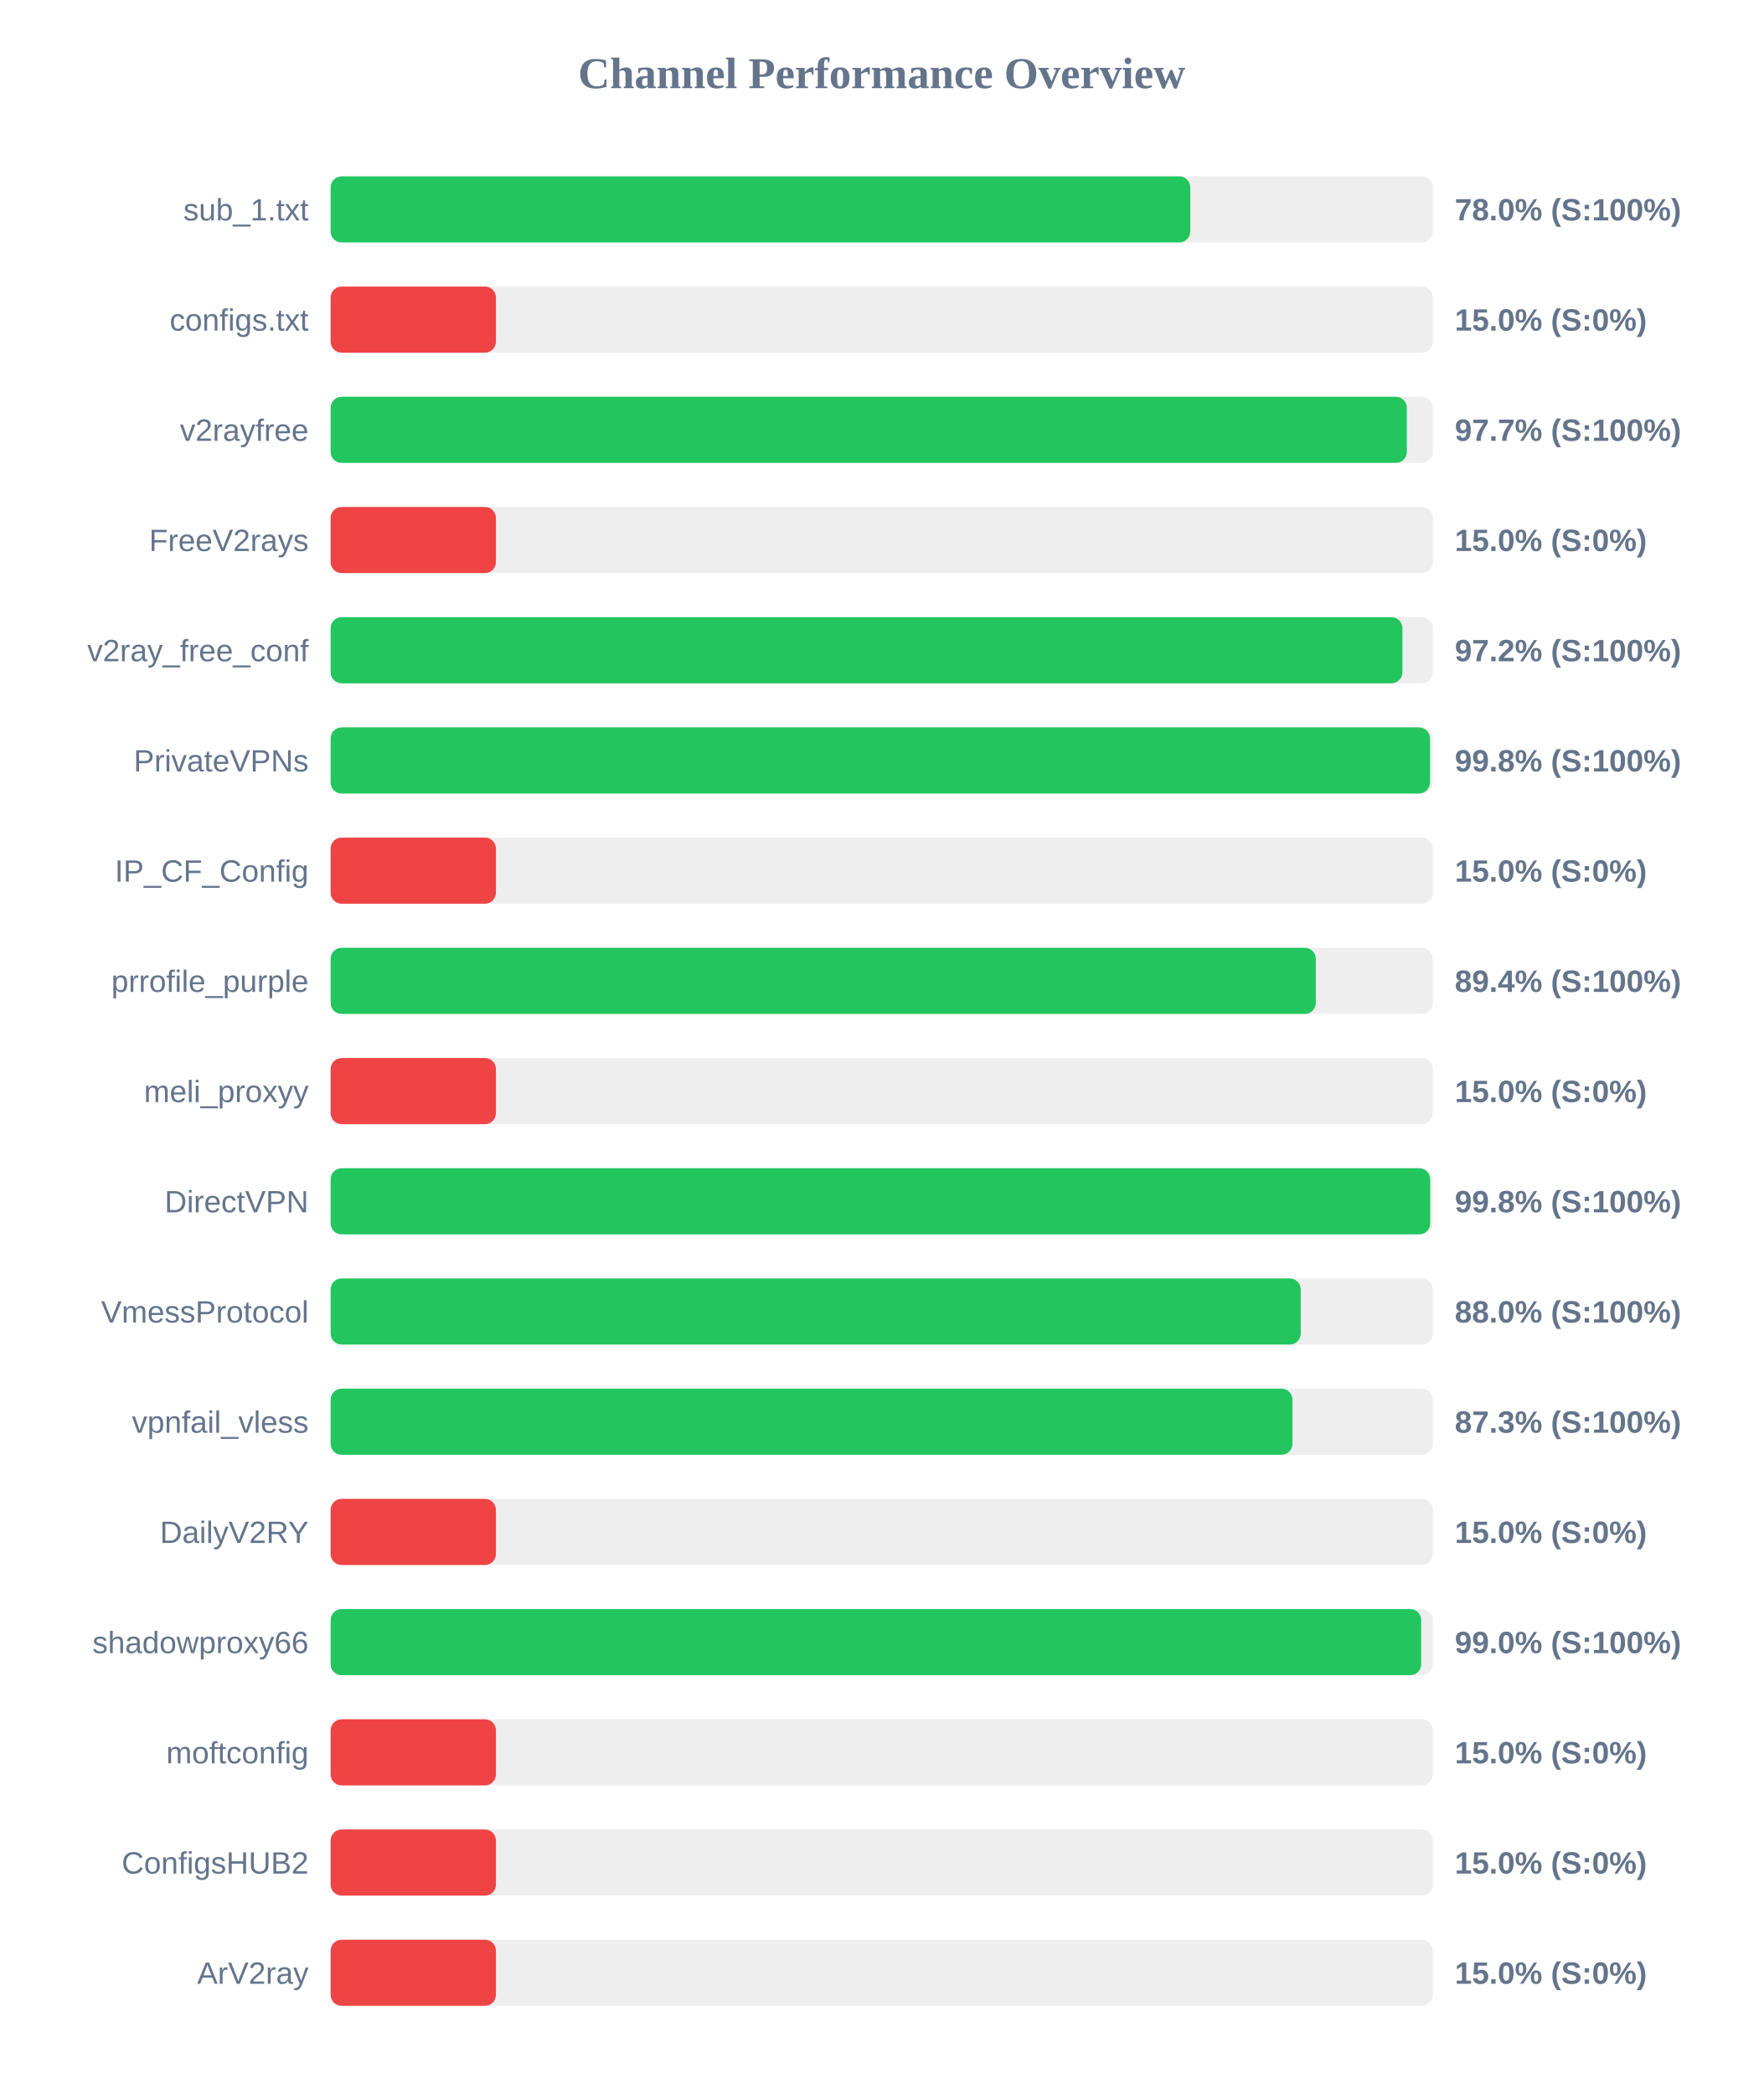
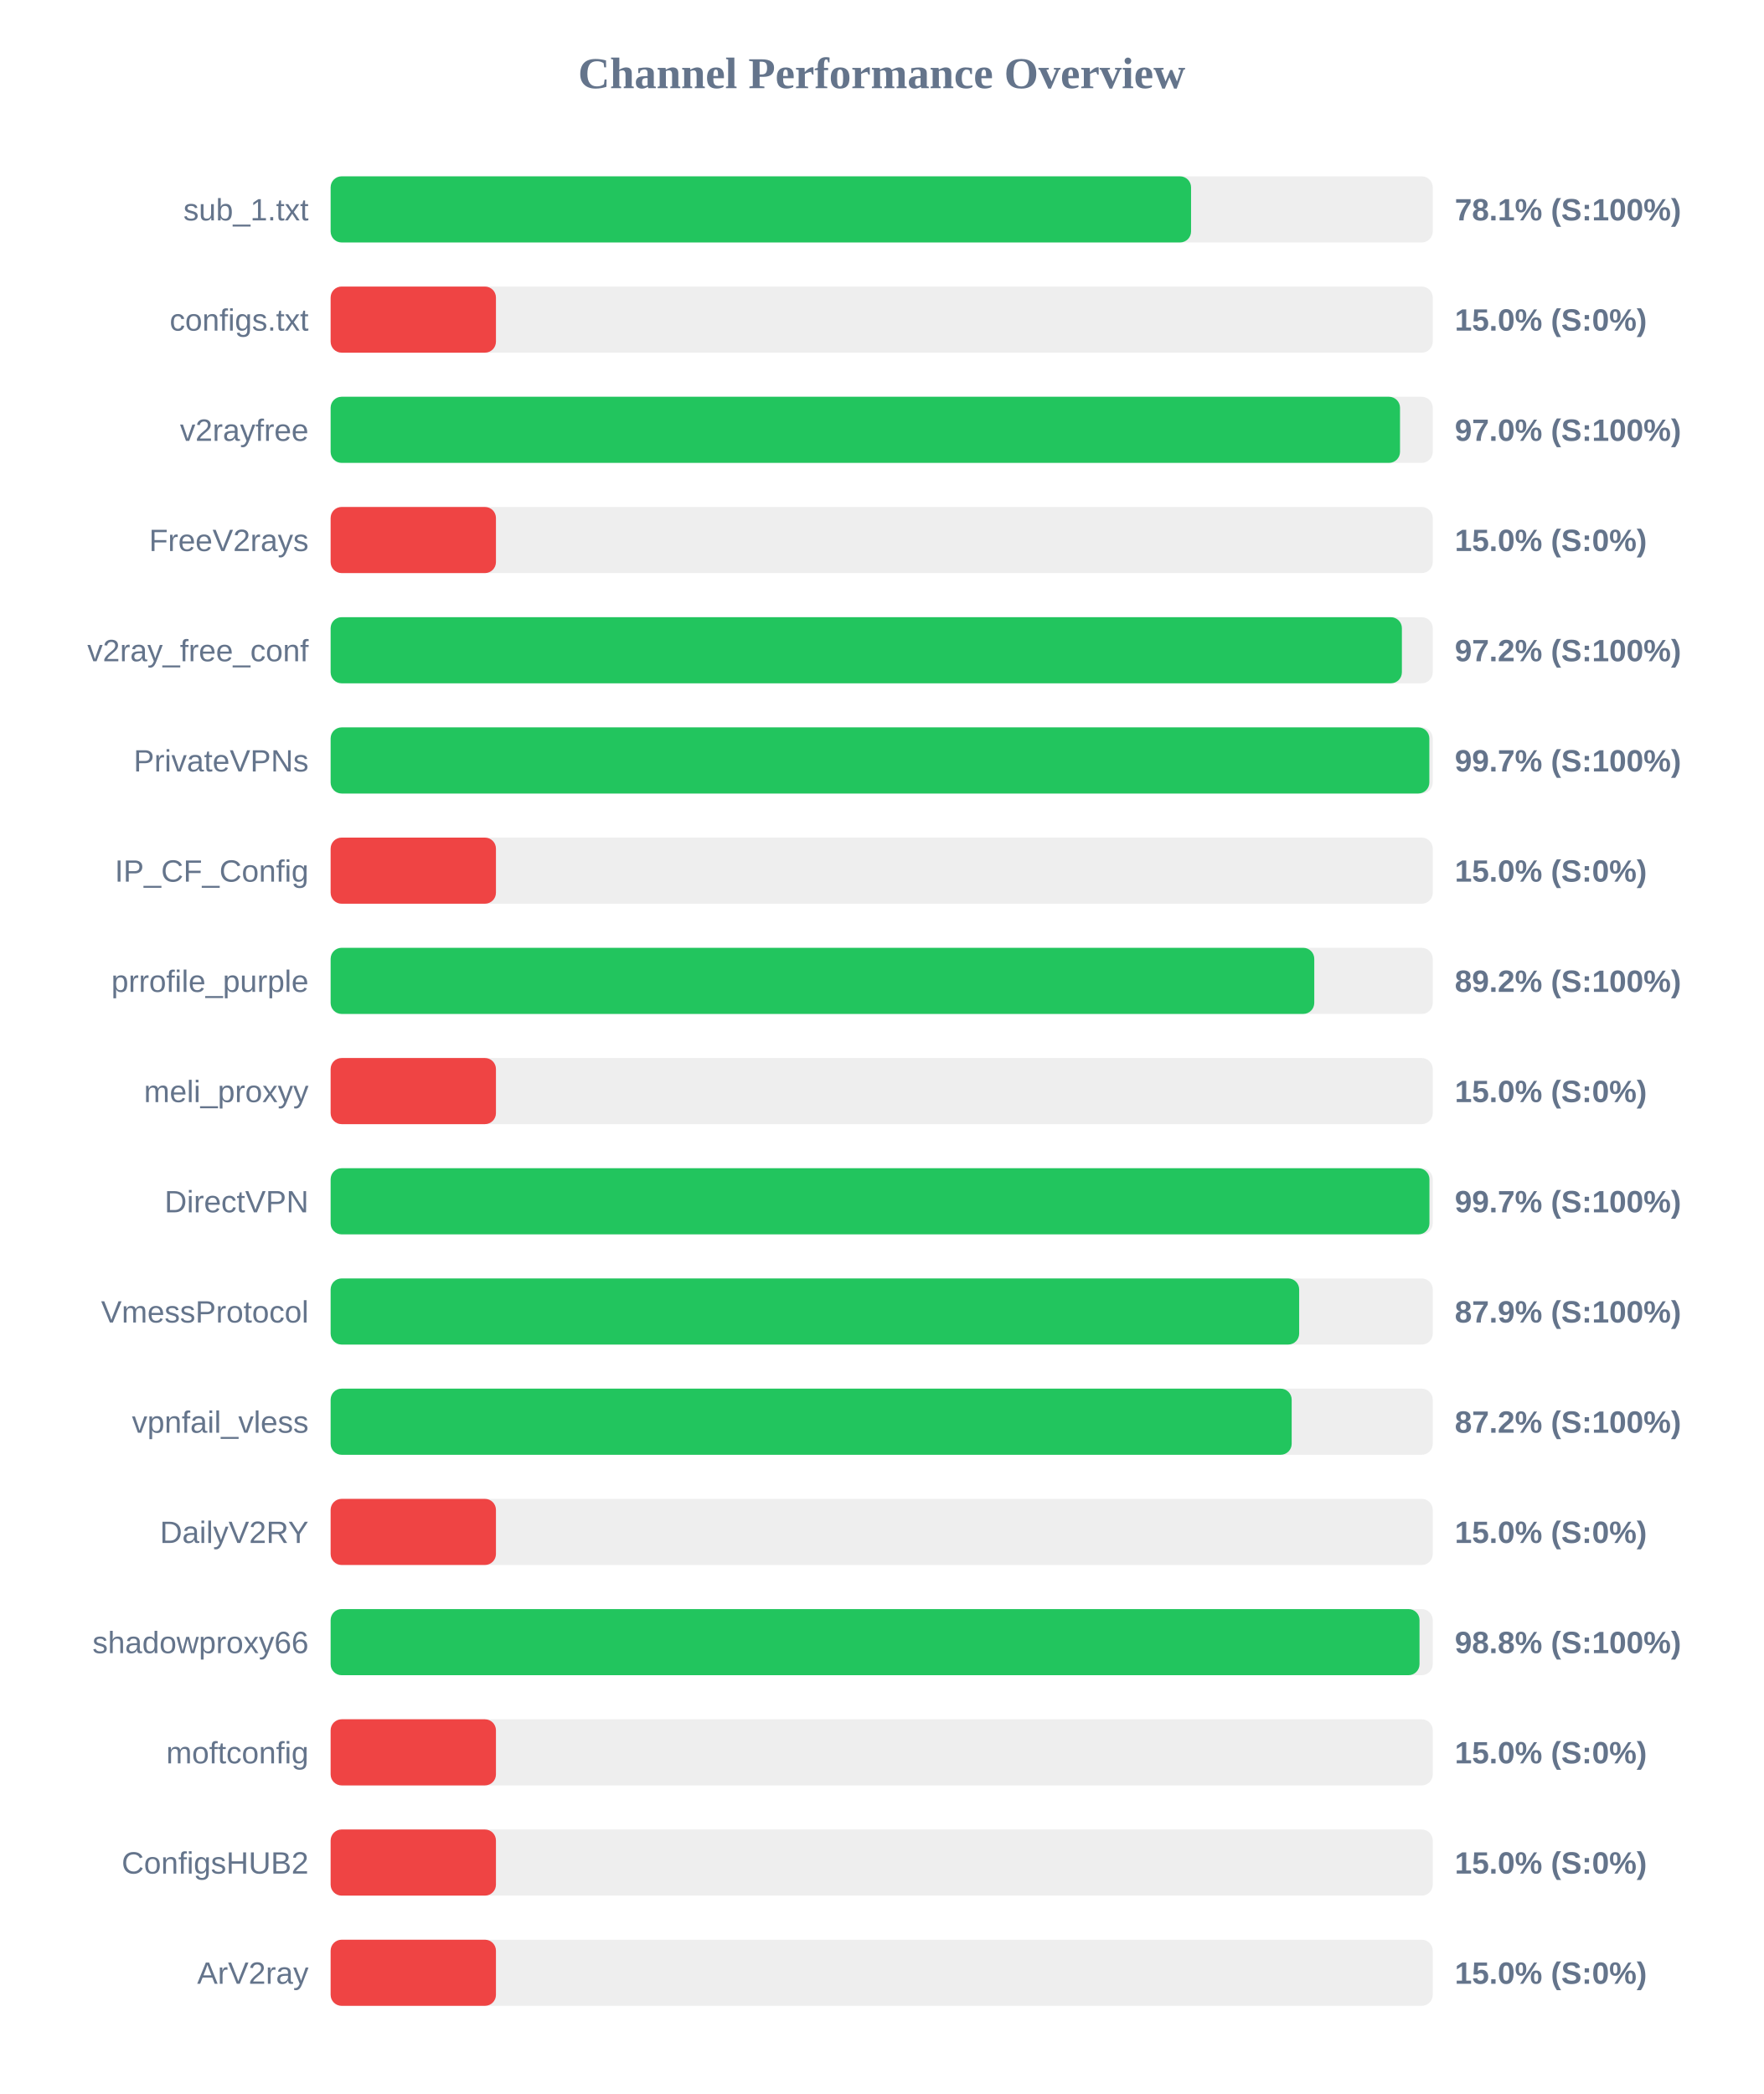
<svg xmlns="http://www.w3.org/2000/svg" width="800" height="950" version="1.1">
  <style>
        .row { font: 14px Arial; fill: #64748b; }
        .score { font: bold 14px Arial; fill: #64748b; }
    </style>
  <text x="400" y="40" text-anchor="middle" font-size="20px" font-weight="bold" fill="#64748b">Channel Performance Overview</text>
  <rect x="150" y="80" width="500" height="30" fill="#eee" rx="5" />
-   <rect x="150" y="80" width="390.0" height="30" fill="#22c55e" rx="5" />
+   <rect x="150" y="80" width="390.35" height="30" fill="#22c55e" rx="5" />
  <text x="140" y="100" text-anchor="end" class="row">sub_1.txt</text>
-   <text x="660" y="100" text-anchor="start" class="score">78.0% (S:100%)</text>
+   <text x="660" y="100" text-anchor="start" class="score">78.1% (S:100%)</text>
  <rect x="150" y="130" width="500" height="30" fill="#eee" rx="5" />
  <rect x="150" y="130" width="75.0" height="30" fill="#ef4444" rx="5" />
  <text x="140" y="150" text-anchor="end" class="row">configs.txt</text>
  <text x="660" y="150" text-anchor="start" class="score">15.0% (S:0%)</text>
  <rect x="150" y="180" width="500" height="30" fill="#eee" rx="5" />
-   <rect x="150" y="180" width="488.25" height="30" fill="#22c55e" rx="5" />
+   <rect x="150" y="180" width="485.15" height="30" fill="#22c55e" rx="5" />
  <text x="140" y="200" text-anchor="end" class="row">v2rayfree</text>
-   <text x="660" y="200" text-anchor="start" class="score">97.7% (S:100%)</text>
+   <text x="660" y="200" text-anchor="start" class="score">97.0% (S:100%)</text>
  <rect x="150" y="230" width="500" height="30" fill="#eee" rx="5" />
  <rect x="150" y="230" width="75.0" height="30" fill="#ef4444" rx="5" />
  <text x="140" y="250" text-anchor="end" class="row">FreeV2rays</text>
  <text x="660" y="250" text-anchor="start" class="score">15.0% (S:0%)</text>
  <rect x="150" y="280" width="500" height="30" fill="#eee" rx="5" />
-   <rect x="150" y="280" width="486.25" height="30" fill="#22c55e" rx="5" />
+   <rect x="150" y="280" width="486.0" height="30" fill="#22c55e" rx="5" />
  <text x="140" y="300" text-anchor="end" class="row">v2ray_free_conf</text>
  <text x="660" y="300" text-anchor="start" class="score">97.2% (S:100%)</text>
  <rect x="150" y="330" width="500" height="30" fill="#eee" rx="5" />
-   <rect x="150" y="330" width="498.75" height="30" fill="#22c55e" rx="5" />
+   <rect x="150" y="330" width="498.45" height="30" fill="#22c55e" rx="5" />
  <text x="140" y="350" text-anchor="end" class="row">PrivateVPNs</text>
-   <text x="660" y="350" text-anchor="start" class="score">99.8% (S:100%)</text>
+   <text x="660" y="350" text-anchor="start" class="score">99.7% (S:100%)</text>
  <rect x="150" y="380" width="500" height="30" fill="#eee" rx="5" />
  <rect x="150" y="380" width="75.0" height="30" fill="#ef4444" rx="5" />
  <text x="140" y="400" text-anchor="end" class="row">IP_CF_Config</text>
  <text x="660" y="400" text-anchor="start" class="score">15.0% (S:0%)</text>
  <rect x="150" y="430" width="500" height="30" fill="#eee" rx="5" />
-   <rect x="150" y="430" width="446.95" height="30" fill="#22c55e" rx="5" />
+   <rect x="150" y="430" width="446.25" height="30" fill="#22c55e" rx="5" />
  <text x="140" y="450" text-anchor="end" class="row">prrofile_purple</text>
-   <text x="660" y="450" text-anchor="start" class="score">89.4% (S:100%)</text>
+   <text x="660" y="450" text-anchor="start" class="score">89.2% (S:100%)</text>
  <rect x="150" y="480" width="500" height="30" fill="#eee" rx="5" />
  <rect x="150" y="480" width="75.0" height="30" fill="#ef4444" rx="5" />
  <text x="140" y="500" text-anchor="end" class="row">meli_proxyy</text>
  <text x="660" y="500" text-anchor="start" class="score">15.0% (S:0%)</text>
  <rect x="150" y="530" width="500" height="30" fill="#eee" rx="5" />
-   <rect x="150" y="530" width="498.85" height="30" fill="#22c55e" rx="5" />
+   <rect x="150" y="530" width="498.5" height="30" fill="#22c55e" rx="5" />
  <text x="140" y="550" text-anchor="end" class="row">DirectVPN</text>
-   <text x="660" y="550" text-anchor="start" class="score">99.8% (S:100%)</text>
+   <text x="660" y="550" text-anchor="start" class="score">99.7% (S:100%)</text>
  <rect x="150" y="580" width="500" height="30" fill="#eee" rx="5" />
-   <rect x="150" y="580" width="440.1" height="30" fill="#22c55e" rx="5" />
+   <rect x="150" y="580" width="439.4" height="30" fill="#22c55e" rx="5" />
  <text x="140" y="600" text-anchor="end" class="row">VmessProtocol</text>
-   <text x="660" y="600" text-anchor="start" class="score">88.0% (S:100%)</text>
+   <text x="660" y="600" text-anchor="start" class="score">87.9% (S:100%)</text>
  <rect x="150" y="630" width="500" height="30" fill="#eee" rx="5" />
-   <rect x="150" y="630" width="436.35" height="30" fill="#22c55e" rx="5" />
+   <rect x="150" y="630" width="436.0" height="30" fill="#22c55e" rx="5" />
  <text x="140" y="650" text-anchor="end" class="row">vpnfail_vless</text>
-   <text x="660" y="650" text-anchor="start" class="score">87.3% (S:100%)</text>
+   <text x="660" y="650" text-anchor="start" class="score">87.2% (S:100%)</text>
  <rect x="150" y="680" width="500" height="30" fill="#eee" rx="5" />
  <rect x="150" y="680" width="75.0" height="30" fill="#ef4444" rx="5" />
  <text x="140" y="700" text-anchor="end" class="row">DailyV2RY</text>
  <text x="660" y="700" text-anchor="start" class="score">15.0% (S:0%)</text>
  <rect x="150" y="730" width="500" height="30" fill="#eee" rx="5" />
-   <rect x="150" y="730" width="494.75" height="30" fill="#22c55e" rx="5" />
+   <rect x="150" y="730" width="494.0" height="30" fill="#22c55e" rx="5" />
  <text x="140" y="750" text-anchor="end" class="row">shadowproxy66</text>
-   <text x="660" y="750" text-anchor="start" class="score">99.0% (S:100%)</text>
+   <text x="660" y="750" text-anchor="start" class="score">98.8% (S:100%)</text>
  <rect x="150" y="780" width="500" height="30" fill="#eee" rx="5" />
  <rect x="150" y="780" width="75.0" height="30" fill="#ef4444" rx="5" />
  <text x="140" y="800" text-anchor="end" class="row">moftconfig</text>
  <text x="660" y="800" text-anchor="start" class="score">15.0% (S:0%)</text>
  <rect x="150" y="830" width="500" height="30" fill="#eee" rx="5" />
  <rect x="150" y="830" width="75.0" height="30" fill="#ef4444" rx="5" />
  <text x="140" y="850" text-anchor="end" class="row">ConfigsHUB2</text>
  <text x="660" y="850" text-anchor="start" class="score">15.0% (S:0%)</text>
  <rect x="150" y="880" width="500" height="30" fill="#eee" rx="5" />
  <rect x="150" y="880" width="75.0" height="30" fill="#ef4444" rx="5" />
  <text x="140" y="900" text-anchor="end" class="row">ArV2ray</text>
  <text x="660" y="900" text-anchor="start" class="score">15.0% (S:0%)</text>
</svg>
